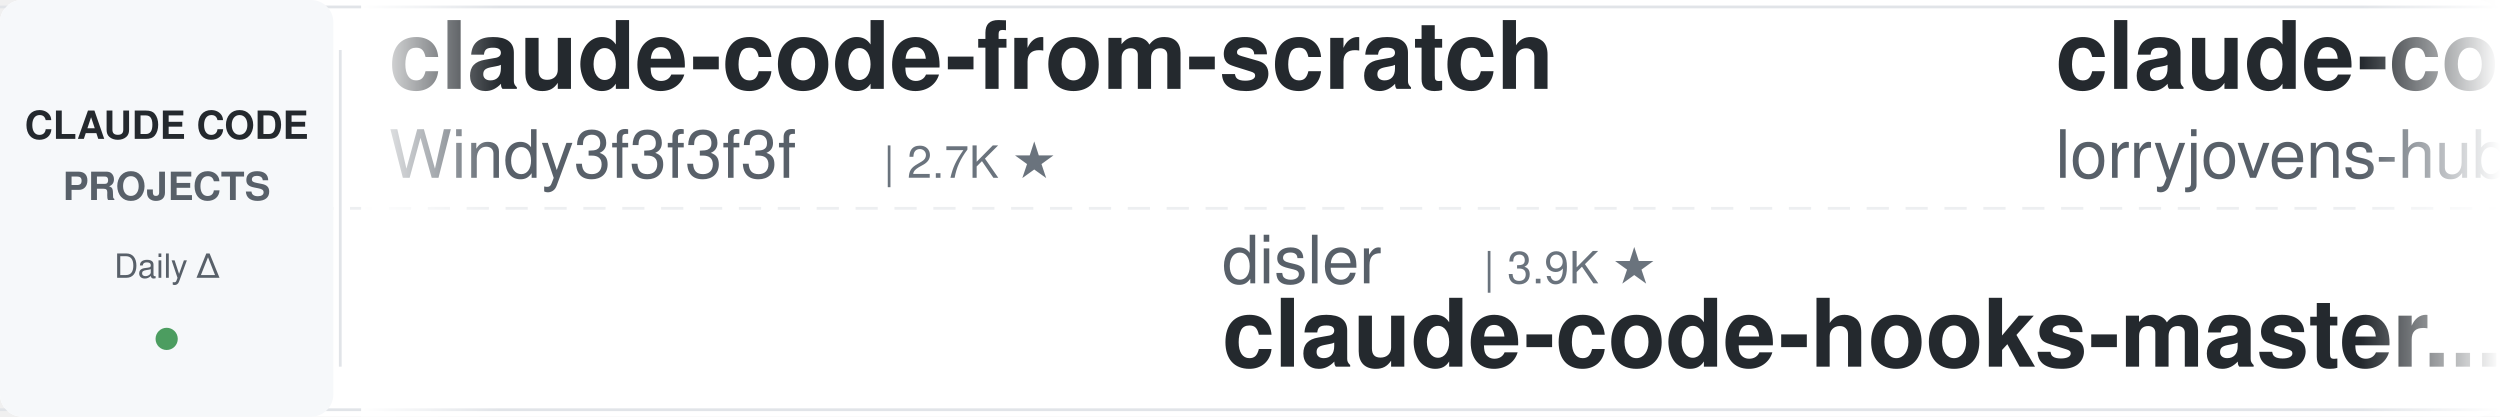
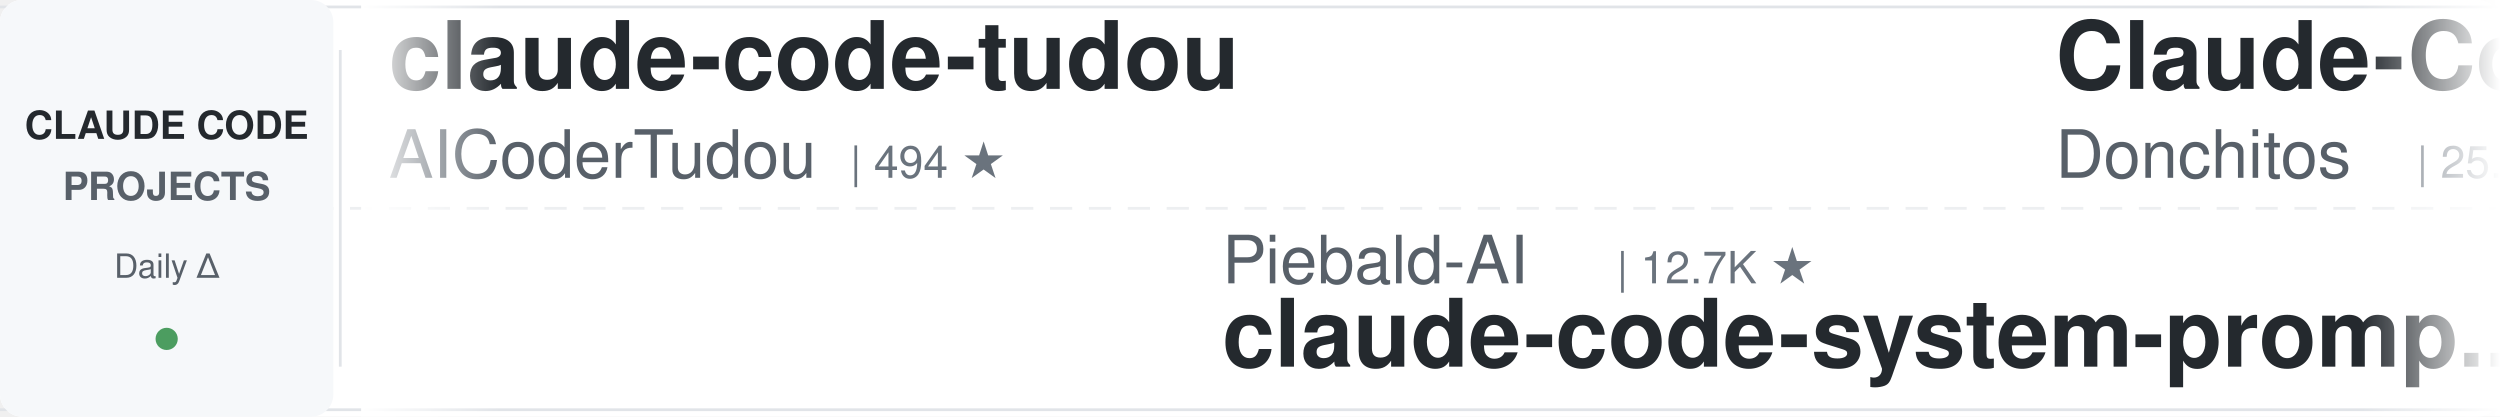
<svg xmlns="http://www.w3.org/2000/svg" width="900" height="150">
  <defs>
    <linearGradient id="leftFade" x1="0%" y1="0%" x2="100%" y2="0%">
      <stop offset="0%" style="stop-color:#ffffff;stop-opacity:1" />
      <stop offset="100%" style="stop-color:#ffffff;stop-opacity:0" />
    </linearGradient>
    <linearGradient id="rightFade" x1="0%" y1="0%" x2="100%" y2="0%">
      <stop offset="0%" style="stop-color:#ffffff;stop-opacity:0" />
      <stop offset="100%" style="stop-color:#ffffff;stop-opacity:1" />
    </linearGradient>
  </defs>
  <rect width="900" height="150" fill="#ffffff" rx="8" />
  <rect x="0" y="2" width="900" height="1" fill="#e1e4e8" />
  <rect x="0" y="147" width="900" height="1" fill="#e1e4e8" />
  <line x1="0" y1="75" x2="900" y2="75" stroke="#e1e4e8" stroke-width="1" stroke-dasharray="8 6" opacity="0.6" />
  <rect x="0" y="0" width="120" height="150" fill="#f6f8fa" rx="8" />
  <text x="60" y="50" font-family="-apple-system, BlinkMacSystemFont, 'Segoe UI', Helvetica, Arial, sans-serif" font-size="14" font-weight="600" fill="#24292e" text-anchor="middle">CLAUDE CODE</text>
  <text x="60" y="72" font-family="-apple-system, BlinkMacSystemFont, 'Segoe UI', Helvetica, Arial, sans-serif" font-size="14" font-weight="600" fill="#586069" text-anchor="middle">PROJECTS</text>
  <text x="60" y="100" font-family="-apple-system, BlinkMacSystemFont, 'Segoe UI', Helvetica, Arial, sans-serif" font-size="12" font-weight="500" fill="#586069" text-anchor="middle">Daily Δ</text>
  <circle cx="60" cy="122" r="4" fill="#22863a" opacity="0.8" />
  <rect x="122" y="18" width="1" height="114" fill="#e1e4e8" />
  <clipPath id="tickerClip">
    <rect x="130" y="0" width="770" height="150" />
  </clipPath>
  <g clip-path="url(#tickerClip)">
    <g id="tickerItems">
      <animateTransform attributeName="transform" attributeType="XML" type="translate" from="0 0" to="-3000 0" dur="54s" repeatCount="indefinite" />
      <g transform="translate(0, 0)">
-         <text x="140" y="32" font-family="-apple-system, BlinkMacSystemFont, 'Segoe UI', Helvetica, Arial, sans-serif" font-size="34" font-weight="600" fill="#24292e">claude-code-from-scratch</text>
-         <text x="140" y="64" font-family="-apple-system, BlinkMacSystemFont, 'Segoe UI', Helvetica, Arial, sans-serif" font-size="24" font-weight="400" fill="#586069">Windy3f3f3f3f</text>
-         <text x="318" y="64" font-family="-apple-system, BlinkMacSystemFont, 'Segoe UI', Helvetica, Arial, sans-serif" font-size="16" font-weight="500" fill="#6a737d">| 2.7K ★</text>
+         <text x="140" y="32" font-family="-apple-system, BlinkMacSystemFont, 'Segoe UI', Helvetica, Arial, sans-serif" font-size="34" font-weight="600" fill="#24292e">claude-code-tudou</text>
+         <text x="140" y="64" font-family="-apple-system, BlinkMacSystemFont, 'Segoe UI', Helvetica, Arial, sans-serif" font-size="24" font-weight="400" fill="#586069">AICoderTudou</text>
+         <text x="306" y="64" font-family="-apple-system, BlinkMacSystemFont, 'Segoe UI', Helvetica, Arial, sans-serif" font-size="16" font-weight="500" fill="#6a737d">| 494 ★</text>
      </g>
      <g transform="translate(300, 0)">
-         <text x="140" y="102" font-family="-apple-system, BlinkMacSystemFont, 'Segoe UI', Helvetica, Arial, sans-serif" font-size="24" font-weight="400" fill="#586069">disler</text>
-         <text x="234" y="102" font-family="-apple-system, BlinkMacSystemFont, 'Segoe UI', Helvetica, Arial, sans-serif" font-size="16" font-weight="500" fill="#6a737d">| 3.9K ★</text>
-         <text x="140" y="132" font-family="-apple-system, BlinkMacSystemFont, 'Segoe UI', Helvetica, Arial, sans-serif" font-size="34" font-weight="600" fill="#24292e">claude-code-hooks-master...</text>
-       </g>
-       <g transform="translate(600, 0)">
-         <text x="140" y="32" font-family="-apple-system, BlinkMacSystemFont, 'Segoe UI', Helvetica, Arial, sans-serif" font-size="34" font-weight="600" fill="#24292e">claude-code-rust</text>
-         <text x="140" y="64" font-family="-apple-system, BlinkMacSystemFont, 'Segoe UI', Helvetica, Arial, sans-serif" font-size="24" font-weight="400" fill="#586069">lorryjovens-hub</text>
-         <text x="342" y="64" font-family="-apple-system, BlinkMacSystemFont, 'Segoe UI', Helvetica, Arial, sans-serif" font-size="16" font-weight="500" fill="#6a737d">| 1.7K ★</text>
-       </g>
-       <g transform="translate(900, 0)">
-         <text x="140" y="102" font-family="-apple-system, BlinkMacSystemFont, 'Segoe UI', Helvetica, Arial, sans-serif" font-size="24" font-weight="400" fill="#586069">centminmod</text>
-         <text x="282" y="102" font-family="-apple-system, BlinkMacSystemFont, 'Segoe UI', Helvetica, Arial, sans-serif" font-size="16" font-weight="500" fill="#6a737d">| 2.6K ★</text>
-         <text x="140" y="132" font-family="-apple-system, BlinkMacSystemFont, 'Segoe UI', Helvetica, Arial, sans-serif" font-size="34" font-weight="600" fill="#24292e">my-claude-code-setup</text>
-       </g>
-       <g transform="translate(1200, 0)">
-         <text x="140" y="32" font-family="-apple-system, BlinkMacSystemFont, 'Segoe UI', Helvetica, Arial, sans-serif" font-size="34" font-weight="600" fill="#24292e">claude-code-telegram</text>
-         <text x="140" y="64" font-family="-apple-system, BlinkMacSystemFont, 'Segoe UI', Helvetica, Arial, sans-serif" font-size="24" font-weight="400" fill="#586069">overwirehq</text>
-         <text x="282" y="64" font-family="-apple-system, BlinkMacSystemFont, 'Segoe UI', Helvetica, Arial, sans-serif" font-size="16" font-weight="500" fill="#6a737d">| 2.8K ★</text>
-       </g>
-       <g transform="translate(1500, 0)">
-         <text x="140" y="102" font-family="-apple-system, BlinkMacSystemFont, 'Segoe UI', Helvetica, Arial, sans-serif" font-size="24" font-weight="400" fill="#586069">shanraisshan</text>
-         <text x="306" y="102" font-family="-apple-system, BlinkMacSystemFont, 'Segoe UI', Helvetica, Arial, sans-serif" font-size="16" font-weight="500" fill="#6a737d">| 65.9K ★</text>
-         <text x="140" y="132" font-family="-apple-system, BlinkMacSystemFont, 'Segoe UI', Helvetica, Arial, sans-serif" font-size="34" font-weight="600" fill="#24292e">claude-code-best-practic...</text>
-       </g>
-       <g transform="translate(1800, 0)">
-         <text x="140" y="32" font-family="-apple-system, BlinkMacSystemFont, 'Segoe UI', Helvetica, Arial, sans-serif" font-size="34" font-weight="600" fill="#24292e">claude-code-rev</text>
-         <text x="140" y="64" font-family="-apple-system, BlinkMacSystemFont, 'Segoe UI', Helvetica, Arial, sans-serif" font-size="24" font-weight="400" fill="#586069">oboard</text>
-         <text x="234" y="64" font-family="-apple-system, BlinkMacSystemFont, 'Segoe UI', Helvetica, Arial, sans-serif" font-size="16" font-weight="500" fill="#6a737d">| 3.3K ★</text>
-       </g>
-       <g transform="translate(2100, 0)">
        <text x="140" y="102" font-family="-apple-system, BlinkMacSystemFont, 'Segoe UI', Helvetica, Arial, sans-serif" font-size="24" font-weight="400" fill="#586069">Piebald-AI</text>
        <text x="282" y="102" font-family="-apple-system, BlinkMacSystemFont, 'Segoe UI', Helvetica, Arial, sans-serif" font-size="16" font-weight="500" fill="#6a737d">| 12.7K ★</text>
        <text x="140" y="132" font-family="-apple-system, BlinkMacSystemFont, 'Segoe UI', Helvetica, Arial, sans-serif" font-size="34" font-weight="600" fill="#24292e">claude-code-system-promp...</text>
      </g>
+       <g transform="translate(600, 0)">
+         <text x="140" y="32" font-family="-apple-system, BlinkMacSystemFont, 'Segoe UI', Helvetica, Arial, sans-serif" font-size="34" font-weight="600" fill="#24292e">Claude-Code-Game-Studios</text>
+         <text x="140" y="64" font-family="-apple-system, BlinkMacSystemFont, 'Segoe UI', Helvetica, Arial, sans-serif" font-size="24" font-weight="400" fill="#586069">Donchitos</text>
+         <text x="270" y="64" font-family="-apple-system, BlinkMacSystemFont, 'Segoe UI', Helvetica, Arial, sans-serif" font-size="16" font-weight="500" fill="#6a737d">| 25.0K ★</text>
+       </g>
+       <g transform="translate(900, 0)">
+         <text x="140" y="102" font-family="-apple-system, BlinkMacSystemFont, 'Segoe UI', Helvetica, Arial, sans-serif" font-size="24" font-weight="400" fill="#586069">anthropics</text>
+         <text x="282" y="102" font-family="-apple-system, BlinkMacSystemFont, 'Segoe UI', Helvetica, Arial, sans-serif" font-size="16" font-weight="500" fill="#6a737d">| 6.2K ★</text>
+         <text x="140" y="132" font-family="-apple-system, BlinkMacSystemFont, 'Segoe UI', Helvetica, Arial, sans-serif" font-size="34" font-weight="600" fill="#24292e">claude-code-security-rev...</text>
+       </g>
+       <g transform="translate(1200, 0)">
+         <text x="140" y="32" font-family="-apple-system, BlinkMacSystemFont, 'Segoe UI', Helvetica, Arial, sans-serif" font-size="34" font-weight="600" fill="#24292e">claude-code-transcripts</text>
+         <text x="140" y="64" font-family="-apple-system, BlinkMacSystemFont, 'Segoe UI', Helvetica, Arial, sans-serif" font-size="24" font-weight="400" fill="#586069">simonw</text>
+         <text x="234" y="64" font-family="-apple-system, BlinkMacSystemFont, 'Segoe UI', Helvetica, Arial, sans-serif" font-size="16" font-weight="500" fill="#6a737d">| 1.7K ★</text>
+       </g>
+       <g transform="translate(1500, 0)">
+         <text x="140" y="102" font-family="-apple-system, BlinkMacSystemFont, 'Segoe UI', Helvetica, Arial, sans-serif" font-size="24" font-weight="400" fill="#586069">lintsinghua</text>
+         <text x="294" y="102" font-family="-apple-system, BlinkMacSystemFont, 'Segoe UI', Helvetica, Arial, sans-serif" font-size="16" font-weight="500" fill="#6a737d">| 4.2K ★</text>
+         <text x="140" y="132" font-family="-apple-system, BlinkMacSystemFont, 'Segoe UI', Helvetica, Arial, sans-serif" font-size="34" font-weight="600" fill="#24292e">claude-code-book</text>
+       </g>
+       <g transform="translate(1800, 0)">
+         <text x="140" y="32" font-family="-apple-system, BlinkMacSystemFont, 'Segoe UI', Helvetica, Arial, sans-serif" font-size="34" font-weight="600" fill="#24292e">how-claude-code-works</text>
+         <text x="140" y="64" font-family="-apple-system, BlinkMacSystemFont, 'Segoe UI', Helvetica, Arial, sans-serif" font-size="24" font-weight="400" fill="#586069">Windy3f3f3f3f</text>
+         <text x="318" y="64" font-family="-apple-system, BlinkMacSystemFont, 'Segoe UI', Helvetica, Arial, sans-serif" font-size="16" font-weight="500" fill="#6a737d">| 3.6K ★</text>
+       </g>
+       <g transform="translate(2100, 0)">
+         <text x="140" y="102" font-family="-apple-system, BlinkMacSystemFont, 'Segoe UI', Helvetica, Arial, sans-serif" font-size="24" font-weight="400" fill="#586069">frankbria</text>
+         <text x="270" y="102" font-family="-apple-system, BlinkMacSystemFont, 'Segoe UI', Helvetica, Arial, sans-serif" font-size="16" font-weight="500" fill="#6a737d">| 9.6K ★</text>
+         <text x="140" y="132" font-family="-apple-system, BlinkMacSystemFont, 'Segoe UI', Helvetica, Arial, sans-serif" font-size="34" font-weight="600" fill="#24292e">ralph-claude-code</text>
+       </g>
      <g transform="translate(2400, 0)">
-         <text x="140" y="32" font-family="-apple-system, BlinkMacSystemFont, 'Segoe UI', Helvetica, Arial, sans-serif" font-size="34" font-weight="600" fill="#24292e">claude_codex_bridge</text>
-         <text x="140" y="64" font-family="-apple-system, BlinkMacSystemFont, 'Segoe UI', Helvetica, Arial, sans-serif" font-size="24" font-weight="400" fill="#586069">SeemSeam</text>
-         <text x="258" y="64" font-family="-apple-system, BlinkMacSystemFont, 'Segoe UI', Helvetica, Arial, sans-serif" font-size="16" font-weight="500" fill="#6a737d">| 3.5K ★</text>
+         <text x="140" y="32" font-family="-apple-system, BlinkMacSystemFont, 'Segoe UI', Helvetica, Arial, sans-serif" font-size="34" font-weight="600" fill="#24292e">claude-code-engineering</text>
+         <text x="140" y="64" font-family="-apple-system, BlinkMacSystemFont, 'Segoe UI', Helvetica, Arial, sans-serif" font-size="24" font-weight="400" fill="#586069">huangjia2019</text>
+         <text x="306" y="64" font-family="-apple-system, BlinkMacSystemFont, 'Segoe UI', Helvetica, Arial, sans-serif" font-size="16" font-weight="500" fill="#6a737d">| 1.1K ★</text>
      </g>
      <g transform="translate(2700, 0)">
-         <text x="140" y="102" font-family="-apple-system, BlinkMacSystemFont, 'Segoe UI', Helvetica, Arial, sans-serif" font-size="24" font-weight="400" fill="#586069">ccplugins</text>
-         <text x="270" y="102" font-family="-apple-system, BlinkMacSystemFont, 'Segoe UI', Helvetica, Arial, sans-serif" font-size="16" font-weight="500" fill="#6a737d">| 936 ★</text>
-         <text x="140" y="132" font-family="-apple-system, BlinkMacSystemFont, 'Segoe UI', Helvetica, Arial, sans-serif" font-size="34" font-weight="600" fill="#24292e">awesome-claude-code-plug...</text>
+         <text x="140" y="102" font-family="-apple-system, BlinkMacSystemFont, 'Segoe UI', Helvetica, Arial, sans-serif" font-size="24" font-weight="400" fill="#586069">digitalsamba</text>
+         <text x="306" y="102" font-family="-apple-system, BlinkMacSystemFont, 'Segoe UI', Helvetica, Arial, sans-serif" font-size="16" font-weight="500" fill="#6a737d">| 2.1K ★</text>
+         <text x="140" y="132" font-family="-apple-system, BlinkMacSystemFont, 'Segoe UI', Helvetica, Arial, sans-serif" font-size="34" font-weight="600" fill="#24292e">claude-code-video-toolki...</text>
      </g>
      <g transform="translate(3000, 0)">
-         <text x="140" y="32" font-family="-apple-system, BlinkMacSystemFont, 'Segoe UI', Helvetica, Arial, sans-serif" font-size="34" font-weight="600" fill="#24292e">claude-code-from-scratch</text>
-         <text x="140" y="64" font-family="-apple-system, BlinkMacSystemFont, 'Segoe UI', Helvetica, Arial, sans-serif" font-size="24" font-weight="400" fill="#586069">Windy3f3f3f3f</text>
-         <text x="318" y="64" font-family="-apple-system, BlinkMacSystemFont, 'Segoe UI', Helvetica, Arial, sans-serif" font-size="16" font-weight="500" fill="#6a737d">| 2.7K ★</text>
+         <text x="140" y="32" font-family="-apple-system, BlinkMacSystemFont, 'Segoe UI', Helvetica, Arial, sans-serif" font-size="34" font-weight="600" fill="#24292e">claude-code-tudou</text>
+         <text x="140" y="64" font-family="-apple-system, BlinkMacSystemFont, 'Segoe UI', Helvetica, Arial, sans-serif" font-size="24" font-weight="400" fill="#586069">AICoderTudou</text>
+         <text x="306" y="64" font-family="-apple-system, BlinkMacSystemFont, 'Segoe UI', Helvetica, Arial, sans-serif" font-size="16" font-weight="500" fill="#6a737d">| 494 ★</text>
      </g>
      <g transform="translate(3300, 0)">
-         <text x="140" y="102" font-family="-apple-system, BlinkMacSystemFont, 'Segoe UI', Helvetica, Arial, sans-serif" font-size="24" font-weight="400" fill="#586069">disler</text>
-         <text x="234" y="102" font-family="-apple-system, BlinkMacSystemFont, 'Segoe UI', Helvetica, Arial, sans-serif" font-size="16" font-weight="500" fill="#6a737d">| 3.9K ★</text>
-         <text x="140" y="132" font-family="-apple-system, BlinkMacSystemFont, 'Segoe UI', Helvetica, Arial, sans-serif" font-size="34" font-weight="600" fill="#24292e">claude-code-hooks-master...</text>
+         <text x="140" y="102" font-family="-apple-system, BlinkMacSystemFont, 'Segoe UI', Helvetica, Arial, sans-serif" font-size="24" font-weight="400" fill="#586069">Piebald-AI</text>
+         <text x="282" y="102" font-family="-apple-system, BlinkMacSystemFont, 'Segoe UI', Helvetica, Arial, sans-serif" font-size="16" font-weight="500" fill="#6a737d">| 12.7K ★</text>
+         <text x="140" y="132" font-family="-apple-system, BlinkMacSystemFont, 'Segoe UI', Helvetica, Arial, sans-serif" font-size="34" font-weight="600" fill="#24292e">claude-code-system-promp...</text>
      </g>
      <g transform="translate(3600, 0)">
-         <text x="140" y="32" font-family="-apple-system, BlinkMacSystemFont, 'Segoe UI', Helvetica, Arial, sans-serif" font-size="34" font-weight="600" fill="#24292e">claude-code-rust</text>
-         <text x="140" y="64" font-family="-apple-system, BlinkMacSystemFont, 'Segoe UI', Helvetica, Arial, sans-serif" font-size="24" font-weight="400" fill="#586069">lorryjovens-hub</text>
-         <text x="342" y="64" font-family="-apple-system, BlinkMacSystemFont, 'Segoe UI', Helvetica, Arial, sans-serif" font-size="16" font-weight="500" fill="#6a737d">| 1.7K ★</text>
+         <text x="140" y="32" font-family="-apple-system, BlinkMacSystemFont, 'Segoe UI', Helvetica, Arial, sans-serif" font-size="34" font-weight="600" fill="#24292e">Claude-Code-Game-Studios</text>
+         <text x="140" y="64" font-family="-apple-system, BlinkMacSystemFont, 'Segoe UI', Helvetica, Arial, sans-serif" font-size="24" font-weight="400" fill="#586069">Donchitos</text>
+         <text x="270" y="64" font-family="-apple-system, BlinkMacSystemFont, 'Segoe UI', Helvetica, Arial, sans-serif" font-size="16" font-weight="500" fill="#6a737d">| 25.0K ★</text>
      </g>
      <g transform="translate(3900, 0)">
-         <text x="140" y="102" font-family="-apple-system, BlinkMacSystemFont, 'Segoe UI', Helvetica, Arial, sans-serif" font-size="24" font-weight="400" fill="#586069">centminmod</text>
-         <text x="282" y="102" font-family="-apple-system, BlinkMacSystemFont, 'Segoe UI', Helvetica, Arial, sans-serif" font-size="16" font-weight="500" fill="#6a737d">| 2.6K ★</text>
-         <text x="140" y="132" font-family="-apple-system, BlinkMacSystemFont, 'Segoe UI', Helvetica, Arial, sans-serif" font-size="34" font-weight="600" fill="#24292e">my-claude-code-setup</text>
+         <text x="140" y="102" font-family="-apple-system, BlinkMacSystemFont, 'Segoe UI', Helvetica, Arial, sans-serif" font-size="24" font-weight="400" fill="#586069">anthropics</text>
+         <text x="282" y="102" font-family="-apple-system, BlinkMacSystemFont, 'Segoe UI', Helvetica, Arial, sans-serif" font-size="16" font-weight="500" fill="#6a737d">| 6.2K ★</text>
+         <text x="140" y="132" font-family="-apple-system, BlinkMacSystemFont, 'Segoe UI', Helvetica, Arial, sans-serif" font-size="34" font-weight="600" fill="#24292e">claude-code-security-rev...</text>
      </g>
    </g>
  </g>
  <rect x="130" y="0" width="50" height="150" fill="url(#leftFade)" />
  <rect x="850" y="0" width="50" height="150" fill="url(#rightFade)" />
</svg>
